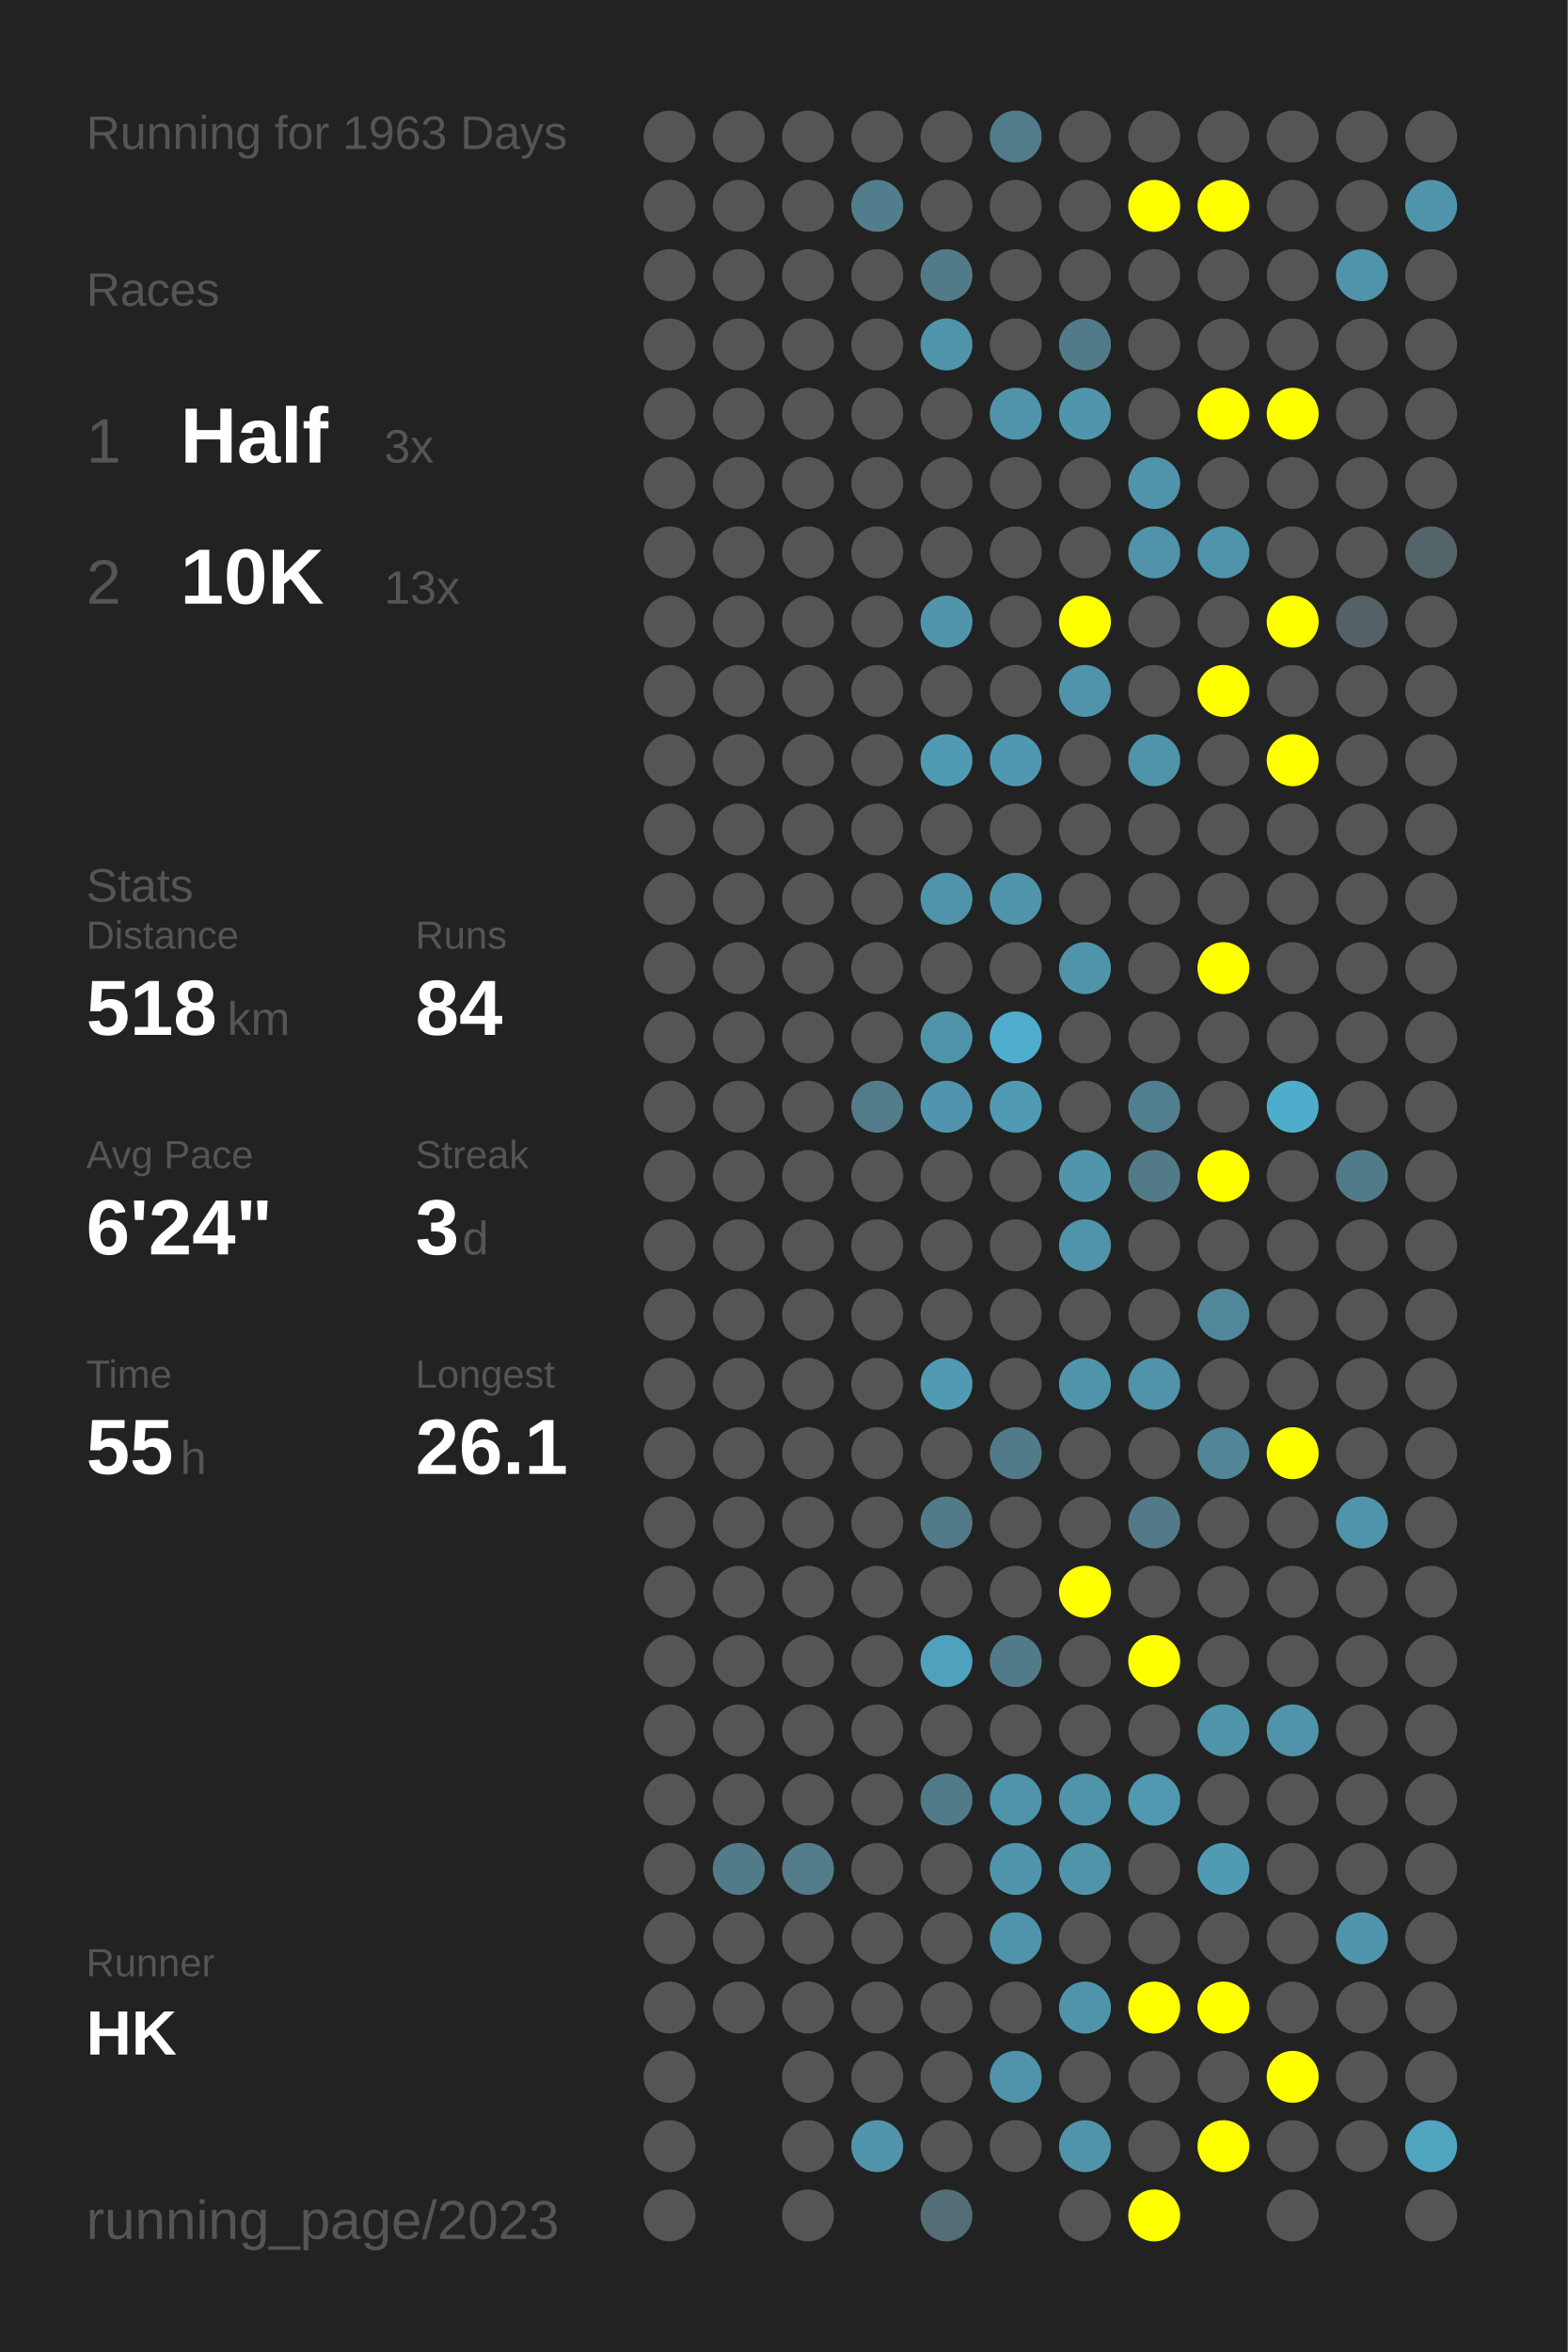
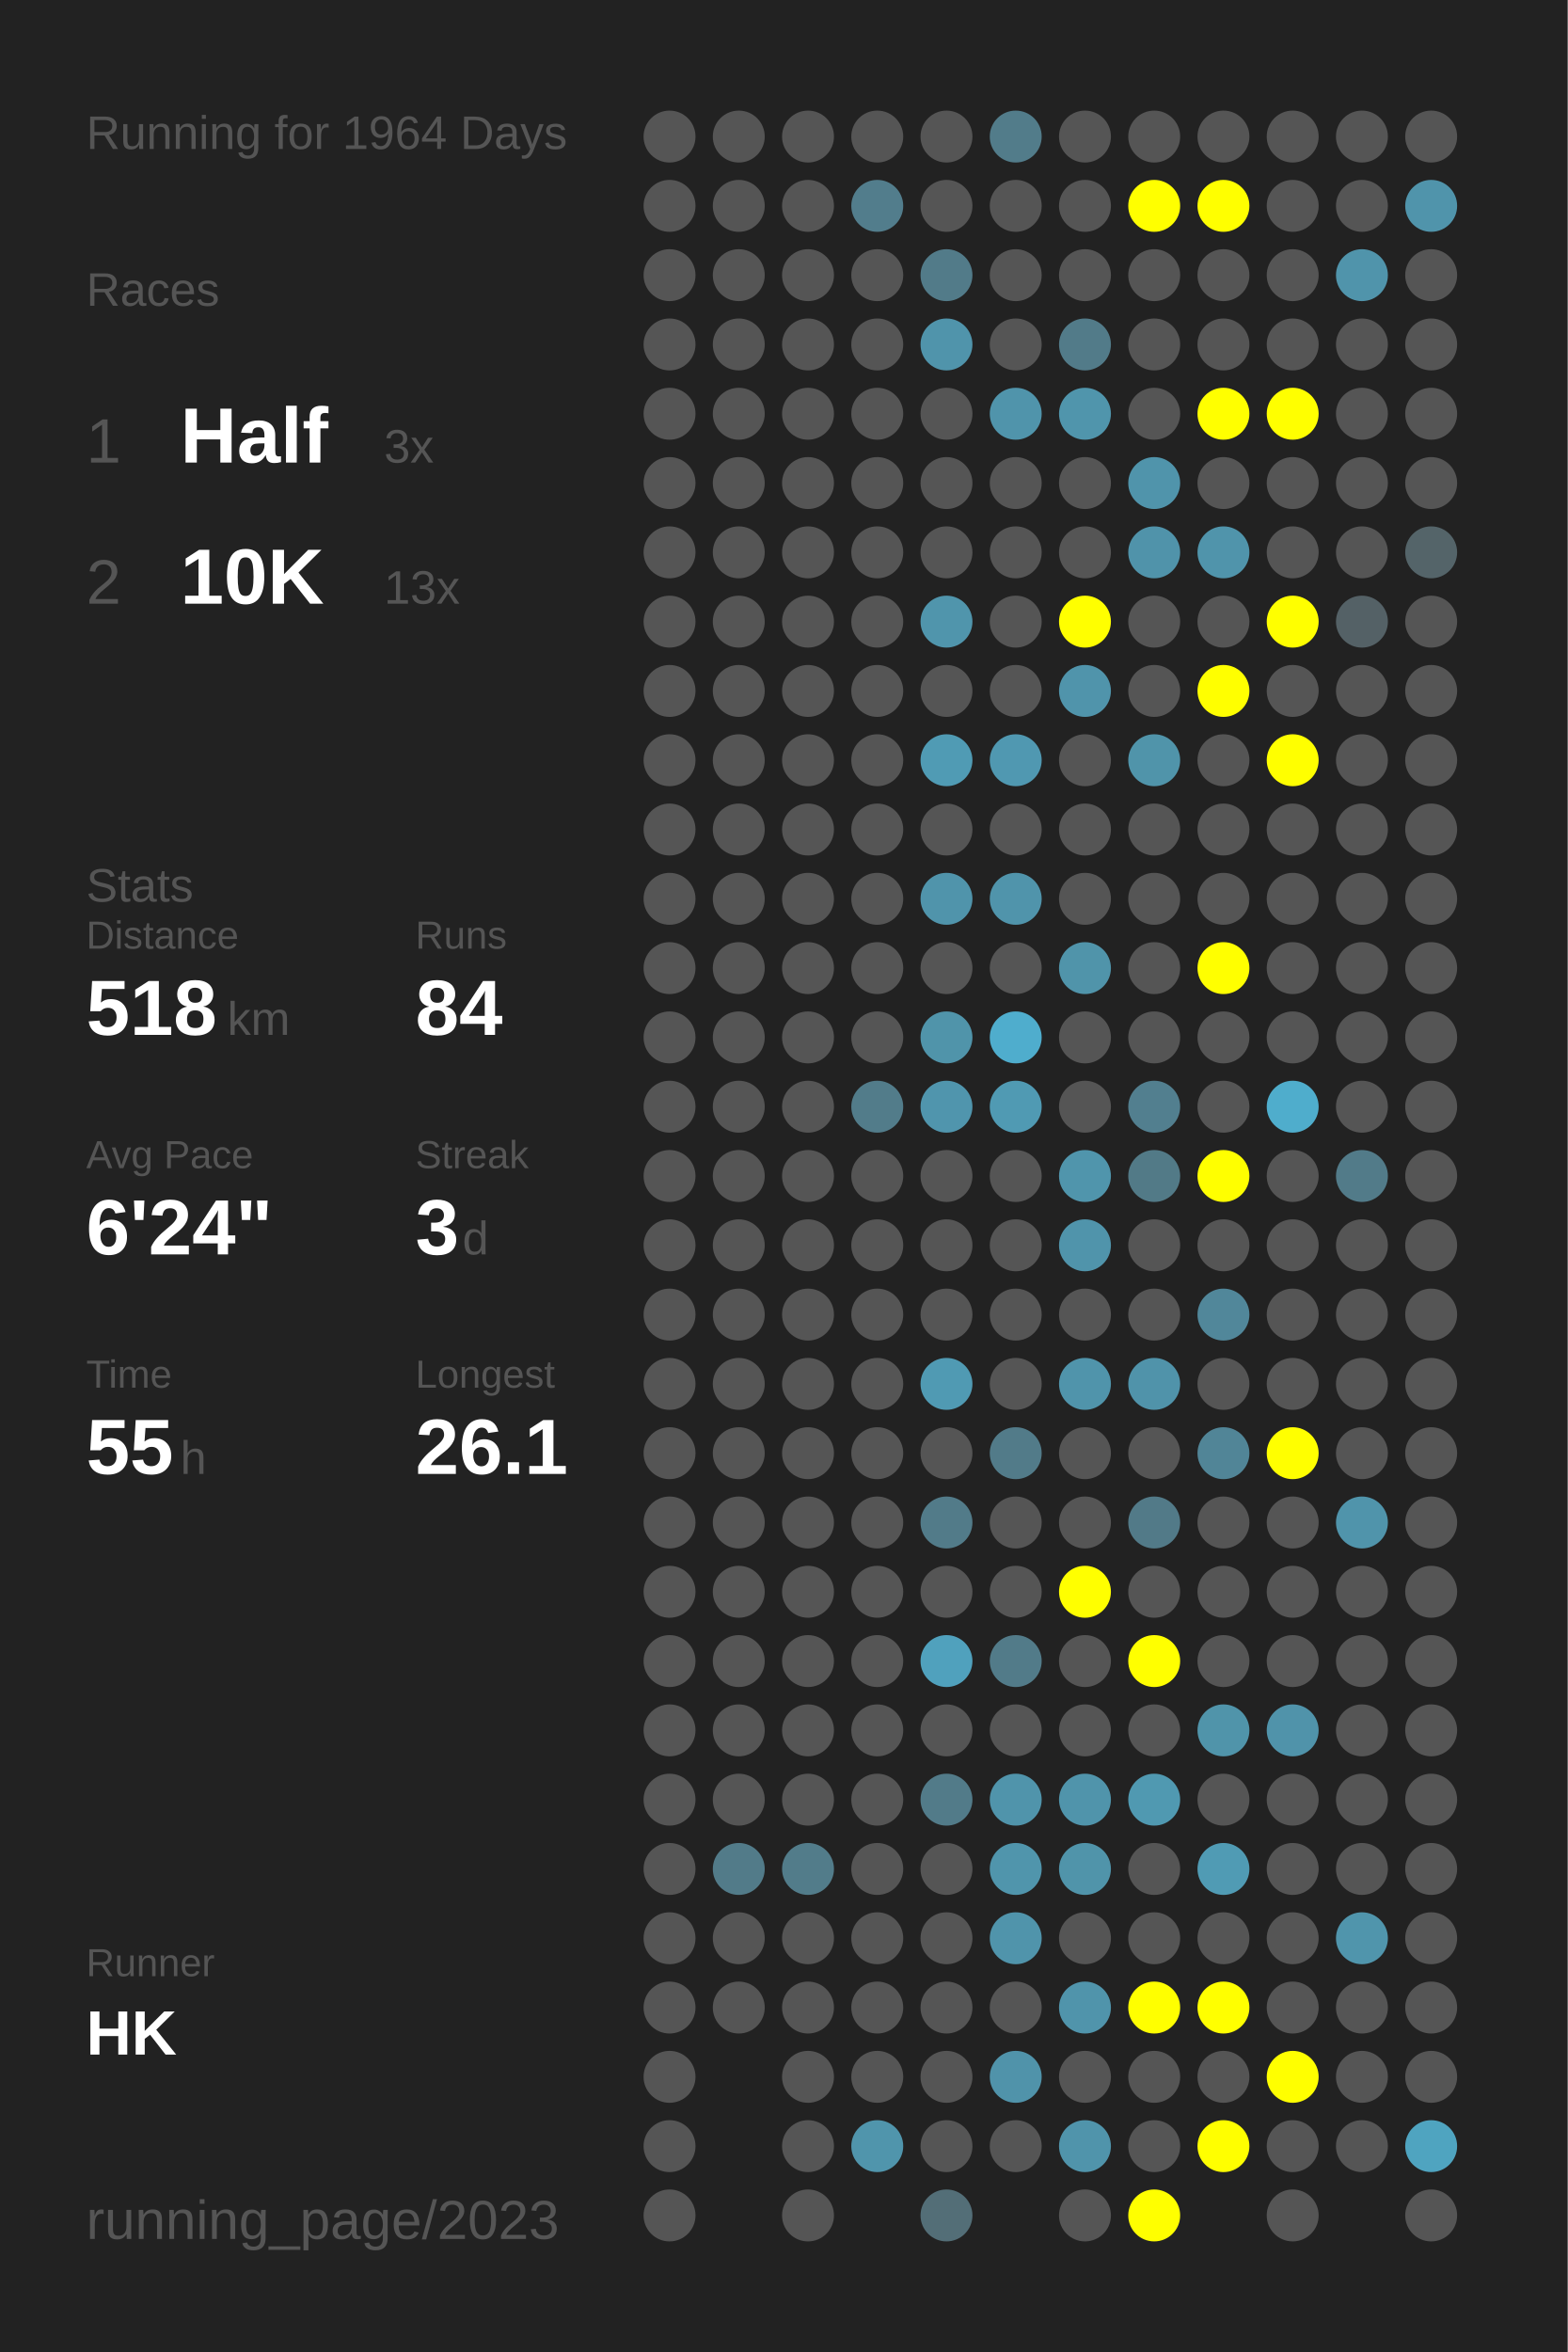
<svg xmlns="http://www.w3.org/2000/svg" baseProfile="full" height="300mm" version="1.1" viewBox="0,0,200,300" width="200mm">
  <defs />
  <rect fill="#222222" height="300" width="200" x="0" y="0" />
-   <text fill="#555555" style="font-size:6px; font-family:Arial;" x="11" y="19">Running for 1963 Days</text>
+   <text fill="#555555" style="font-size:6px; font-family:Arial;" x="11" y="19">Running for 1964 Days</text>
  <text fill="#555555" style="font-size:6px; font-family:Arial;" x="11" y="39">Races</text>
  <text fill="#555555" style="font-size:8px; font-family:Arial;" x="11" y="59">1</text>
  <text fill="#FFFFFF" style="font-size:10px; font-family:Arial; font-weight:bold;" x="23" y="59">Half</text>
  <text fill="#555555" style="font-size:6px; font-family:Arial;" x="49" y="59">3x</text>
  <text fill="#555555" style="font-size:8px; font-family:Arial;" x="11" y="77">2</text>
  <text fill="#FFFFFF" style="font-size:10px; font-family:Arial; font-weight:bold;" x="23" y="77">10K</text>
  <text fill="#555555" style="font-size:6px; font-family:Arial;" x="49" y="77">13x</text>
  <text fill="#555555" style="font-size:6px; font-family:Arial;" x="11" y="115">Stats</text>
  <text fill="#555555" style="font-size:5px; font-family:Arial;" x="11" y="121">Distance</text>
  <text fill="#FFFFFF" style="font-size:10px; font-family:Arial; font-weight:bold;" x="11" y="132">518</text>
  <text fill="#555555" style="font-size:6px; font-family:Arial;" x="29" y="132">km</text>
  <text fill="#555555" style="font-size:5px; font-family:Arial;" x="53" y="121">Runs</text>
  <text fill="#FFFFFF" style="font-size:10px; font-family:Arial; font-weight:bold;" x="53" y="132">84</text>
  <text fill="#555555" style="font-size:5px; font-family:Arial;" x="11" y="149">Avg Pace</text>
  <text fill="#FFFFFF" style="font-size:10px; font-family:Arial; font-weight:bold;" x="11" y="160">6'24"</text>
  <text fill="#555555" style="font-size:5px; font-family:Arial;" x="53" y="149">Streak</text>
  <text fill="#FFFFFF" style="font-size:10px; font-family:Arial; font-weight:bold;" x="53" y="160">3</text>
  <text fill="#555555" style="font-size:6px; font-family:Arial;" x="59" y="160">d</text>
  <text fill="#555555" style="font-size:5px; font-family:Arial;" x="11" y="177">Time</text>
  <text fill="#FFFFFF" style="font-size:10px; font-family:Arial; font-weight:bold;" x="11" y="188">55</text>
  <text fill="#555555" style="font-size:6px; font-family:Arial;" x="23" y="188">h</text>
  <text fill="#555555" style="font-size:5px; font-family:Arial;" x="53" y="177">Longest</text>
  <text fill="#FFFFFF" style="font-size:10px; font-family:Arial; font-weight:bold;" x="53" y="188">26.1</text>
  <text fill="#555555" style="font-size:5px; font-family:Arial;" x="11" y="252.065">Runner</text>
  <text fill="#FFFFFF" style="font-size:8px; font-family:Arial; font-weight:bold;" x="11" y="262.065">HK</text>
  <text fill="#555555" style="font-size:7px; font-family:Arial;" x="11" y="285.581">running_page/2023</text>
  <circle cx="85.417" cy="17.419" fill="#555555" r="3.312" />
  <circle cx="85.417" cy="26.258" fill="#555555" r="3.312" />
  <circle cx="85.417" cy="35.097" fill="#555555" r="3.312" />
  <circle cx="85.417" cy="43.935" fill="#555555" r="3.312" />
  <circle cx="85.417" cy="52.774" fill="#555555" r="3.312" />
  <circle cx="85.417" cy="61.613" fill="#555555" r="3.312" />
  <circle cx="85.417" cy="70.452" fill="#555555" r="3.312" />
  <circle cx="85.417" cy="79.29" fill="#555555" r="3.312" />
  <circle cx="85.417" cy="88.129" fill="#555555" r="3.312" />
  <circle cx="85.417" cy="96.968" fill="#555555" r="3.312" />
  <circle cx="85.417" cy="105.806" fill="#555555" r="3.312" />
  <circle cx="85.417" cy="114.645" fill="#555555" r="3.312" />
  <circle cx="85.417" cy="123.484" fill="#555555" r="3.312" />
  <circle cx="85.417" cy="132.323" fill="#555555" r="3.312" />
  <circle cx="85.417" cy="141.161" fill="#555555" r="3.312" />
  <circle cx="85.417" cy="150" fill="#555555" r="3.312" />
  <circle cx="85.417" cy="158.839" fill="#555555" r="3.312" />
  <circle cx="85.417" cy="167.677" fill="#555555" r="3.312" />
  <circle cx="85.417" cy="176.516" fill="#555555" r="3.312" />
  <circle cx="85.417" cy="185.355" fill="#555555" r="3.312" />
  <circle cx="85.417" cy="194.194" fill="#555555" r="3.312" />
  <circle cx="85.417" cy="203.032" fill="#555555" r="3.312" />
  <circle cx="85.417" cy="211.871" fill="#555555" r="3.312" />
  <circle cx="85.417" cy="220.71" fill="#555555" r="3.312" />
  <circle cx="85.417" cy="229.548" fill="#555555" r="3.312" />
  <circle cx="85.417" cy="238.387" fill="#555555" r="3.312" />
  <circle cx="85.417" cy="247.226" fill="#555555" r="3.312" />
  <circle cx="85.417" cy="256.065" fill="#555555" r="3.312" />
  <circle cx="85.417" cy="264.903" fill="#555555" r="3.312" />
  <circle cx="85.417" cy="273.742" fill="#555555" r="3.312" />
  <circle cx="85.417" cy="282.581" fill="#555555" r="3.312" />
  <circle cx="94.25" cy="17.419" fill="#555555" r="3.312" />
  <circle cx="94.25" cy="26.258" fill="#555555" r="3.312" />
  <circle cx="94.25" cy="35.097" fill="#555555" r="3.312" />
  <circle cx="94.25" cy="43.935" fill="#555555" r="3.312" />
  <circle cx="94.25" cy="52.774" fill="#555555" r="3.312" />
  <circle cx="94.25" cy="61.613" fill="#555555" r="3.312" />
  <circle cx="94.25" cy="70.452" fill="#555555" r="3.312" />
  <circle cx="94.25" cy="79.29" fill="#555555" r="3.312" />
  <circle cx="94.25" cy="88.129" fill="#555555" r="3.312" />
  <circle cx="94.25" cy="96.968" fill="#555555" r="3.312" />
  <circle cx="94.25" cy="105.806" fill="#555555" r="3.312" />
  <circle cx="94.25" cy="114.645" fill="#555555" r="3.312" />
  <circle cx="94.25" cy="123.484" fill="#555555" r="3.312" />
  <circle cx="94.25" cy="132.323" fill="#555555" r="3.312" />
  <circle cx="94.25" cy="141.161" fill="#555555" r="3.312" />
  <circle cx="94.25" cy="150" fill="#555555" r="3.312" />
  <circle cx="94.25" cy="158.839" fill="#555555" r="3.312" />
  <circle cx="94.25" cy="167.677" fill="#555555" r="3.312" />
  <circle cx="94.25" cy="176.516" fill="#555555" r="3.312" />
  <circle cx="94.25" cy="185.355" fill="#555555" r="3.312" />
  <circle cx="94.25" cy="194.194" fill="#555555" r="3.312" />
  <circle cx="94.25" cy="203.032" fill="#555555" r="3.312" />
  <circle cx="94.25" cy="211.871" fill="#555555" r="3.312" />
  <circle cx="94.25" cy="220.71" fill="#555555" r="3.312" />
  <circle cx="94.25" cy="229.548" fill="#555555" r="3.312" />
  <circle cx="94.25" cy="238.387" fill="#527b89" r="3.312" />
  <circle cx="94.25" cy="247.226" fill="#555555" r="3.312" />
  <circle cx="94.25" cy="256.065" fill="#555555" r="3.312" />
  <circle cx="103.083" cy="17.419" fill="#555555" r="3.312" />
  <circle cx="103.083" cy="26.258" fill="#555555" r="3.312" />
  <circle cx="103.083" cy="35.097" fill="#555555" r="3.312" />
  <circle cx="103.083" cy="43.935" fill="#555555" r="3.312" />
  <circle cx="103.083" cy="52.774" fill="#555555" r="3.312" />
  <circle cx="103.083" cy="61.613" fill="#555555" r="3.312" />
  <circle cx="103.083" cy="70.452" fill="#555555" r="3.312" />
  <circle cx="103.083" cy="79.29" fill="#555555" r="3.312" />
  <circle cx="103.083" cy="88.129" fill="#555555" r="3.312" />
  <circle cx="103.083" cy="96.968" fill="#555555" r="3.312" />
  <circle cx="103.083" cy="105.806" fill="#555555" r="3.312" />
  <circle cx="103.083" cy="114.645" fill="#555555" r="3.312" />
  <circle cx="103.083" cy="123.484" fill="#555555" r="3.312" />
  <circle cx="103.083" cy="132.323" fill="#555555" r="3.312" />
  <circle cx="103.083" cy="141.161" fill="#555555" r="3.312" />
  <circle cx="103.083" cy="150" fill="#555555" r="3.312" />
  <circle cx="103.083" cy="158.839" fill="#555555" r="3.312" />
  <circle cx="103.083" cy="167.677" fill="#555555" r="3.312" />
  <circle cx="103.083" cy="176.516" fill="#555555" r="3.312" />
  <circle cx="103.083" cy="185.355" fill="#555555" r="3.312" />
  <circle cx="103.083" cy="194.194" fill="#555555" r="3.312" />
  <circle cx="103.083" cy="203.032" fill="#555555" r="3.312" />
  <circle cx="103.083" cy="211.871" fill="#555555" r="3.312" />
  <circle cx="103.083" cy="220.71" fill="#555555" r="3.312" />
  <circle cx="103.083" cy="229.548" fill="#555555" r="3.312" />
  <circle cx="103.083" cy="238.387" fill="#527c8a" r="3.312" />
  <circle cx="103.083" cy="247.226" fill="#555555" r="3.312" />
  <circle cx="103.083" cy="256.065" fill="#555555" r="3.312" />
  <circle cx="103.083" cy="264.903" fill="#555555" r="3.312" />
  <circle cx="103.083" cy="273.742" fill="#555555" r="3.312" />
  <circle cx="103.083" cy="282.581" fill="#555555" r="3.312" />
  <circle cx="111.917" cy="17.419" fill="#555555" r="3.312" />
  <circle cx="111.917" cy="26.258" fill="#527d8c" r="3.312" />
  <circle cx="111.917" cy="35.097" fill="#555555" r="3.312" />
  <circle cx="111.917" cy="43.935" fill="#555555" r="3.312" />
  <circle cx="111.917" cy="52.774" fill="#555555" r="3.312" />
  <circle cx="111.917" cy="61.613" fill="#555555" r="3.312" />
  <circle cx="111.917" cy="70.452" fill="#555555" r="3.312" />
  <circle cx="111.917" cy="79.29" fill="#555555" r="3.312" />
  <circle cx="111.917" cy="88.129" fill="#555555" r="3.312" />
  <circle cx="111.917" cy="96.968" fill="#555555" r="3.312" />
  <circle cx="111.917" cy="105.806" fill="#555555" r="3.312" />
  <circle cx="111.917" cy="114.645" fill="#555555" r="3.312" />
  <circle cx="111.917" cy="123.484" fill="#555555" r="3.312" />
  <circle cx="111.917" cy="132.323" fill="#555555" r="3.312" />
  <circle cx="111.917" cy="141.161" fill="#527c8a" r="3.312" />
  <circle cx="111.917" cy="150" fill="#555555" r="3.312" />
  <circle cx="111.917" cy="158.839" fill="#555555" r="3.312" />
  <circle cx="111.917" cy="167.677" fill="#555555" r="3.312" />
  <circle cx="111.917" cy="176.516" fill="#555555" r="3.312" />
  <circle cx="111.917" cy="185.355" fill="#555555" r="3.312" />
  <circle cx="111.917" cy="194.194" fill="#555555" r="3.312" />
  <circle cx="111.917" cy="203.032" fill="#555555" r="3.312" />
  <circle cx="111.917" cy="211.871" fill="#555555" r="3.312" />
  <circle cx="111.917" cy="220.71" fill="#555555" r="3.312" />
  <circle cx="111.917" cy="229.548" fill="#555555" r="3.312" />
  <circle cx="111.917" cy="238.387" fill="#555555" r="3.312" />
  <circle cx="111.917" cy="247.226" fill="#555555" r="3.312" />
  <circle cx="111.917" cy="256.065" fill="#555555" r="3.312" />
  <circle cx="111.917" cy="264.903" fill="#555555" r="3.312" />
  <circle cx="111.917" cy="273.742" fill="#5095ac" r="3.312" />
  <circle cx="120.75" cy="17.419" fill="#555555" r="3.312" />
  <circle cx="120.75" cy="26.258" fill="#555555" r="3.312" />
  <circle cx="120.75" cy="35.097" fill="#527b89" r="3.312" />
  <circle cx="120.75" cy="43.935" fill="#5094ab" r="3.312" />
  <circle cx="120.75" cy="52.774" fill="#555555" r="3.312" />
  <circle cx="120.75" cy="61.613" fill="#555555" r="3.312" />
  <circle cx="120.75" cy="70.452" fill="#555555" r="3.312" />
  <circle cx="120.75" cy="79.29" fill="#5095ac" r="3.312" />
  <circle cx="120.75" cy="88.129" fill="#555555" r="3.312" />
  <circle cx="120.75" cy="96.968" fill="#509bb4" r="3.312" />
  <circle cx="120.75" cy="105.806" fill="#555555" r="3.312" />
  <circle cx="120.75" cy="114.645" fill="#5094ab" r="3.312" />
  <circle cx="120.75" cy="123.484" fill="#555555" r="3.312" />
  <circle cx="120.75" cy="132.323" fill="#5094aa" r="3.312" />
  <circle cx="120.75" cy="141.161" fill="#5095ad" r="3.312" />
  <circle cx="120.75" cy="150" fill="#555555" r="3.312" />
  <circle cx="120.75" cy="158.839" fill="#555555" r="3.312" />
  <circle cx="120.75" cy="167.677" fill="#555555" r="3.312" />
  <circle cx="120.75" cy="176.516" fill="#509ab3" r="3.312" />
  <circle cx="120.75" cy="185.355" fill="#555555" r="3.312" />
  <circle cx="120.75" cy="194.194" fill="#527b89" r="3.312" />
  <circle cx="120.75" cy="203.032" fill="#555555" r="3.312" />
  <circle cx="120.75" cy="211.871" fill="#50a1bd" r="3.312" />
  <circle cx="120.75" cy="220.71" fill="#555555" r="3.312" />
  <circle cx="120.75" cy="229.548" fill="#527b89" r="3.312" />
  <circle cx="120.75" cy="238.387" fill="#555555" r="3.312" />
  <circle cx="120.75" cy="247.226" fill="#555555" r="3.312" />
  <circle cx="120.75" cy="256.065" fill="#555555" r="3.312" />
  <circle cx="120.75" cy="264.903" fill="#555555" r="3.312" />
  <circle cx="120.75" cy="273.742" fill="#555555" r="3.312" />
  <circle cx="120.75" cy="282.581" fill="#536e77" r="3.312" />
  <circle cx="129.583" cy="17.419" fill="#527c8a" r="3.312" />
  <circle cx="129.583" cy="26.258" fill="#555555" r="3.312" />
  <circle cx="129.583" cy="35.097" fill="#555555" r="3.312" />
  <circle cx="129.583" cy="43.935" fill="#555555" r="3.312" />
  <circle cx="129.583" cy="52.774" fill="#5094ab" r="3.312" />
  <circle cx="129.583" cy="61.613" fill="#555555" r="3.312" />
  <circle cx="129.583" cy="70.452" fill="#555555" r="3.312" />
  <circle cx="129.583" cy="79.29" fill="#555555" r="3.312" />
  <circle cx="129.583" cy="88.129" fill="#555555" r="3.312" />
  <circle cx="129.583" cy="96.968" fill="#5098b1" r="3.312" />
  <circle cx="129.583" cy="105.806" fill="#555555" r="3.312" />
  <circle cx="129.583" cy="114.645" fill="#5094ab" r="3.312" />
  <circle cx="129.583" cy="123.484" fill="#555555" r="3.312" />
  <circle cx="129.583" cy="132.323" fill="#4fadcd" r="3.312" />
  <circle cx="129.583" cy="141.161" fill="#509ab3" r="3.312" />
  <circle cx="129.583" cy="150" fill="#555555" r="3.312" />
  <circle cx="129.583" cy="158.839" fill="#555555" r="3.312" />
  <circle cx="129.583" cy="167.677" fill="#555555" r="3.312" />
  <circle cx="129.583" cy="176.516" fill="#555555" r="3.312" />
  <circle cx="129.583" cy="185.355" fill="#527b89" r="3.312" />
  <circle cx="129.583" cy="194.194" fill="#555555" r="3.312" />
  <circle cx="129.583" cy="203.032" fill="#555555" r="3.312" />
  <circle cx="129.583" cy="211.871" fill="#527b89" r="3.312" />
  <circle cx="129.583" cy="220.71" fill="#555555" r="3.312" />
  <circle cx="129.583" cy="229.548" fill="#5094ab" r="3.312" />
  <circle cx="129.583" cy="238.387" fill="#5095ac" r="3.312" />
  <circle cx="129.583" cy="247.226" fill="#5094ab" r="3.312" />
  <circle cx="129.583" cy="256.065" fill="#555555" r="3.312" />
  <circle cx="129.583" cy="264.903" fill="#5093aa" r="3.312" />
  <circle cx="129.583" cy="273.742" fill="#555555" r="3.312" />
  <circle cx="138.417" cy="17.419" fill="#555555" r="3.312" />
  <circle cx="138.417" cy="26.258" fill="#555555" r="3.312" />
  <circle cx="138.417" cy="35.097" fill="#555555" r="3.312" />
  <circle cx="138.417" cy="43.935" fill="#527b89" r="3.312" />
  <circle cx="138.417" cy="52.774" fill="#5095ac" r="3.312" />
  <circle cx="138.417" cy="61.613" fill="#555555" r="3.312" />
  <circle cx="138.417" cy="70.452" fill="#555555" r="3.312" />
  <circle cx="138.417" cy="79.29" fill="#FFFF00" r="3.312" />
  <circle cx="138.417" cy="88.129" fill="#5094ab" r="3.312" />
  <circle cx="138.417" cy="96.968" fill="#555555" r="3.312" />
  <circle cx="138.417" cy="105.806" fill="#555555" r="3.312" />
  <circle cx="138.417" cy="114.645" fill="#555555" r="3.312" />
  <circle cx="138.417" cy="123.484" fill="#5094aa" r="3.312" />
  <circle cx="138.417" cy="132.323" fill="#555555" r="3.312" />
  <circle cx="138.417" cy="141.161" fill="#555555" r="3.312" />
  <circle cx="138.417" cy="150" fill="#5095ac" r="3.312" />
  <circle cx="138.417" cy="158.839" fill="#5094ab" r="3.312" />
  <circle cx="138.417" cy="167.677" fill="#555555" r="3.312" />
  <circle cx="138.417" cy="176.516" fill="#5094ab" r="3.312" />
  <circle cx="138.417" cy="185.355" fill="#555555" r="3.312" />
  <circle cx="138.417" cy="194.194" fill="#555555" r="3.312" />
  <circle cx="138.417" cy="203.032" fill="#FFFF00" r="3.312" />
  <circle cx="138.417" cy="211.871" fill="#555555" r="3.312" />
  <circle cx="138.417" cy="220.71" fill="#555555" r="3.312" />
  <circle cx="138.417" cy="229.548" fill="#5094ab" r="3.312" />
  <circle cx="138.417" cy="238.387" fill="#5094aa" r="3.312" />
  <circle cx="138.417" cy="247.226" fill="#555555" r="3.312" />
  <circle cx="138.417" cy="256.065" fill="#5094ab" r="3.312" />
  <circle cx="138.417" cy="264.903" fill="#555555" r="3.312" />
  <circle cx="138.417" cy="273.742" fill="#5094ab" r="3.312" />
  <circle cx="138.417" cy="282.581" fill="#555555" r="3.312" />
  <circle cx="147.25" cy="17.419" fill="#555555" r="3.312" />
  <circle cx="147.25" cy="26.258" fill="#FFFF00" r="3.312" />
  <circle cx="147.25" cy="35.097" fill="#555555" r="3.312" />
  <circle cx="147.25" cy="43.935" fill="#555555" r="3.312" />
  <circle cx="147.25" cy="52.774" fill="#555555" r="3.312" />
  <circle cx="147.25" cy="61.613" fill="#5094ab" r="3.312" />
  <circle cx="147.25" cy="70.452" fill="#5093aa" r="3.312" />
  <circle cx="147.25" cy="79.29" fill="#555555" r="3.312" />
  <circle cx="147.25" cy="88.129" fill="#555555" r="3.312" />
  <circle cx="147.25" cy="96.968" fill="#5094aa" r="3.312" />
  <circle cx="147.25" cy="105.806" fill="#555555" r="3.312" />
  <circle cx="147.25" cy="114.645" fill="#555555" r="3.312" />
  <circle cx="147.25" cy="123.484" fill="#555555" r="3.312" />
  <circle cx="147.25" cy="132.323" fill="#555555" r="3.312" />
  <circle cx="147.25" cy="141.161" fill="#527f8f" r="3.312" />
  <circle cx="147.25" cy="150" fill="#527a87" r="3.312" />
  <circle cx="147.25" cy="158.839" fill="#555555" r="3.312" />
  <circle cx="147.25" cy="167.677" fill="#555555" r="3.312" />
  <circle cx="147.25" cy="176.516" fill="#5093aa" r="3.312" />
  <circle cx="147.25" cy="185.355" fill="#555555" r="3.312" />
  <circle cx="147.25" cy="194.194" fill="#527a88" r="3.312" />
  <circle cx="147.25" cy="203.032" fill="#555555" r="3.312" />
  <circle cx="147.25" cy="211.871" fill="#FFFF00" r="3.312" />
  <circle cx="147.25" cy="220.71" fill="#555555" r="3.312" />
  <circle cx="147.25" cy="229.548" fill="#5099b1" r="3.312" />
  <circle cx="147.25" cy="238.387" fill="#555555" r="3.312" />
  <circle cx="147.25" cy="247.226" fill="#555555" r="3.312" />
  <circle cx="147.25" cy="256.065" fill="#FFFF00" r="3.312" />
  <circle cx="147.25" cy="264.903" fill="#555555" r="3.312" />
  <circle cx="147.25" cy="273.742" fill="#555555" r="3.312" />
  <circle cx="147.25" cy="282.581" fill="#FFFF00" r="3.312" />
  <circle cx="156.083" cy="17.419" fill="#555555" r="3.312" />
  <circle cx="156.083" cy="26.258" fill="#FFFF00" r="3.312" />
  <circle cx="156.083" cy="35.097" fill="#555555" r="3.312" />
  <circle cx="156.083" cy="43.935" fill="#555555" r="3.312" />
  <circle cx="156.083" cy="52.774" fill="#FFFF00" r="3.312" />
  <circle cx="156.083" cy="61.613" fill="#555555" r="3.312" />
  <circle cx="156.083" cy="70.452" fill="#5094ab" r="3.312" />
  <circle cx="156.083" cy="79.29" fill="#555555" r="3.312" />
  <circle cx="156.083" cy="88.129" fill="#FFFF00" r="3.312" />
  <circle cx="156.083" cy="96.968" fill="#555555" r="3.312" />
  <circle cx="156.083" cy="105.806" fill="#555555" r="3.312" />
  <circle cx="156.083" cy="114.645" fill="#555555" r="3.312" />
  <circle cx="156.083" cy="123.484" fill="#FFFF00" r="3.312" />
  <circle cx="156.083" cy="132.323" fill="#555555" r="3.312" />
  <circle cx="156.083" cy="141.161" fill="#555555" r="3.312" />
  <circle cx="156.083" cy="150" fill="#FFFF00" r="3.312" />
  <circle cx="156.083" cy="158.839" fill="#555555" r="3.312" />
  <circle cx="156.083" cy="167.677" fill="#51879a" r="3.312" />
  <circle cx="156.083" cy="176.516" fill="#555555" r="3.312" />
  <circle cx="156.083" cy="185.355" fill="#518597" r="3.312" />
  <circle cx="156.083" cy="194.194" fill="#555555" r="3.312" />
  <circle cx="156.083" cy="203.032" fill="#555555" r="3.312" />
  <circle cx="156.083" cy="211.871" fill="#555555" r="3.312" />
  <circle cx="156.083" cy="220.71" fill="#5094aa" r="3.312" />
  <circle cx="156.083" cy="229.548" fill="#555555" r="3.312" />
  <circle cx="156.083" cy="238.387" fill="#509bb4" r="3.312" />
  <circle cx="156.083" cy="247.226" fill="#555555" r="3.312" />
  <circle cx="156.083" cy="256.065" fill="#FFFF00" r="3.312" />
  <circle cx="156.083" cy="264.903" fill="#555555" r="3.312" />
  <circle cx="156.083" cy="273.742" fill="#FFFF00" r="3.312" />
  <circle cx="164.917" cy="17.419" fill="#555555" r="3.312" />
  <circle cx="164.917" cy="26.258" fill="#555555" r="3.312" />
  <circle cx="164.917" cy="35.097" fill="#555555" r="3.312" />
  <circle cx="164.917" cy="43.935" fill="#555555" r="3.312" />
  <circle cx="164.917" cy="52.774" fill="#FFFF00" r="3.312" />
  <circle cx="164.917" cy="61.613" fill="#555555" r="3.312" />
  <circle cx="164.917" cy="70.452" fill="#555555" r="3.312" />
  <circle cx="164.917" cy="79.29" fill="#FFFF00" r="3.312" />
  <circle cx="164.917" cy="88.129" fill="#555555" r="3.312" />
  <circle cx="164.917" cy="96.968" fill="#FFFF00" r="3.312" />
  <circle cx="164.917" cy="105.806" fill="#555555" r="3.312" />
  <circle cx="164.917" cy="114.645" fill="#555555" r="3.312" />
  <circle cx="164.917" cy="123.484" fill="#555555" r="3.312" />
  <circle cx="164.917" cy="132.323" fill="#555555" r="3.312" />
  <circle cx="164.917" cy="141.161" fill="#4fadcc" r="3.312" />
  <circle cx="164.917" cy="150" fill="#555555" r="3.312" />
  <circle cx="164.917" cy="158.839" fill="#555555" r="3.312" />
  <circle cx="164.917" cy="167.677" fill="#555555" r="3.312" />
  <circle cx="164.917" cy="176.516" fill="#555555" r="3.312" />
  <circle cx="164.917" cy="185.355" fill="#FFFF00" r="3.312" />
  <circle cx="164.917" cy="194.194" fill="#555555" r="3.312" />
  <circle cx="164.917" cy="203.032" fill="#555555" r="3.312" />
  <circle cx="164.917" cy="211.871" fill="#555555" r="3.312" />
  <circle cx="164.917" cy="220.71" fill="#5093aa" r="3.312" />
  <circle cx="164.917" cy="229.548" fill="#555555" r="3.312" />
  <circle cx="164.917" cy="238.387" fill="#555555" r="3.312" />
  <circle cx="164.917" cy="247.226" fill="#555555" r="3.312" />
  <circle cx="164.917" cy="256.065" fill="#555555" r="3.312" />
  <circle cx="164.917" cy="264.903" fill="#FFFF00" r="3.312" />
  <circle cx="164.917" cy="273.742" fill="#555555" r="3.312" />
  <circle cx="164.917" cy="282.581" fill="#555555" r="3.312" />
  <circle cx="173.75" cy="17.419" fill="#555555" r="3.312" />
  <circle cx="173.75" cy="26.258" fill="#555555" r="3.312" />
  <circle cx="173.75" cy="35.097" fill="#5094ab" r="3.312" />
  <circle cx="173.75" cy="43.935" fill="#555555" r="3.312" />
  <circle cx="173.75" cy="52.774" fill="#555555" r="3.312" />
  <circle cx="173.75" cy="61.613" fill="#555555" r="3.312" />
  <circle cx="173.75" cy="70.452" fill="#555555" r="3.312" />
  <circle cx="173.75" cy="79.29" fill="#546166" r="3.312" />
  <circle cx="173.75" cy="88.129" fill="#555555" r="3.312" />
  <circle cx="173.75" cy="96.968" fill="#555555" r="3.312" />
  <circle cx="173.75" cy="105.806" fill="#555555" r="3.312" />
  <circle cx="173.75" cy="114.645" fill="#555555" r="3.312" />
  <circle cx="173.75" cy="123.484" fill="#555555" r="3.312" />
  <circle cx="173.75" cy="132.323" fill="#555555" r="3.312" />
  <circle cx="173.75" cy="141.161" fill="#555555" r="3.312" />
  <circle cx="173.75" cy="150" fill="#527b89" r="3.312" />
  <circle cx="173.75" cy="158.839" fill="#555555" r="3.312" />
  <circle cx="173.75" cy="167.677" fill="#555555" r="3.312" />
  <circle cx="173.75" cy="176.516" fill="#555555" r="3.312" />
  <circle cx="173.75" cy="185.355" fill="#555555" r="3.312" />
  <circle cx="173.75" cy="194.194" fill="#5094ab" r="3.312" />
  <circle cx="173.75" cy="203.032" fill="#555555" r="3.312" />
  <circle cx="173.75" cy="211.871" fill="#555555" r="3.312" />
  <circle cx="173.75" cy="220.71" fill="#555555" r="3.312" />
  <circle cx="173.75" cy="229.548" fill="#555555" r="3.312" />
  <circle cx="173.75" cy="238.387" fill="#555555" r="3.312" />
  <circle cx="173.75" cy="247.226" fill="#5095ac" r="3.312" />
  <circle cx="173.75" cy="256.065" fill="#555555" r="3.312" />
  <circle cx="173.75" cy="264.903" fill="#555555" r="3.312" />
  <circle cx="173.75" cy="273.742" fill="#555555" r="3.312" />
  <circle cx="182.583" cy="17.419" fill="#555555" r="3.312" />
  <circle cx="182.583" cy="26.258" fill="#5094ab" r="3.312" />
  <circle cx="182.583" cy="35.097" fill="#555555" r="3.312" />
  <circle cx="182.583" cy="43.935" fill="#555555" r="3.312" />
  <circle cx="182.583" cy="52.774" fill="#555555" r="3.312" />
  <circle cx="182.583" cy="61.613" fill="#555555" r="3.312" />
  <circle cx="182.583" cy="70.452" fill="#546469" r="3.312" />
  <circle cx="182.583" cy="79.29" fill="#555555" r="3.312" />
  <circle cx="182.583" cy="88.129" fill="#555555" r="3.312" />
  <circle cx="182.583" cy="96.968" fill="#555555" r="3.312" />
  <circle cx="182.583" cy="105.806" fill="#555555" r="3.312" />
  <circle cx="182.583" cy="114.645" fill="#555555" r="3.312" />
  <circle cx="182.583" cy="123.484" fill="#555555" r="3.312" />
  <circle cx="182.583" cy="132.323" fill="#555555" r="3.312" />
  <circle cx="182.583" cy="141.161" fill="#555555" r="3.312" />
  <circle cx="182.583" cy="150" fill="#555555" r="3.312" />
  <circle cx="182.583" cy="158.839" fill="#555555" r="3.312" />
  <circle cx="182.583" cy="167.677" fill="#555555" r="3.312" />
  <circle cx="182.583" cy="176.516" fill="#555555" r="3.312" />
  <circle cx="182.583" cy="185.355" fill="#555555" r="3.312" />
  <circle cx="182.583" cy="194.194" fill="#555555" r="3.312" />
  <circle cx="182.583" cy="203.032" fill="#555555" r="3.312" />
  <circle cx="182.583" cy="211.871" fill="#555555" r="3.312" />
  <circle cx="182.583" cy="220.71" fill="#555555" r="3.312" />
  <circle cx="182.583" cy="229.548" fill="#555555" r="3.312" />
  <circle cx="182.583" cy="238.387" fill="#555555" r="3.312" />
  <circle cx="182.583" cy="247.226" fill="#555555" r="3.312" />
  <circle cx="182.583" cy="256.065" fill="#555555" r="3.312" />
  <circle cx="182.583" cy="264.903" fill="#555555" r="3.312" />
  <circle cx="182.583" cy="273.742" fill="#4fa4c0" r="3.312" />
  <circle cx="182.583" cy="282.581" fill="#555555" r="3.312" />
</svg>
